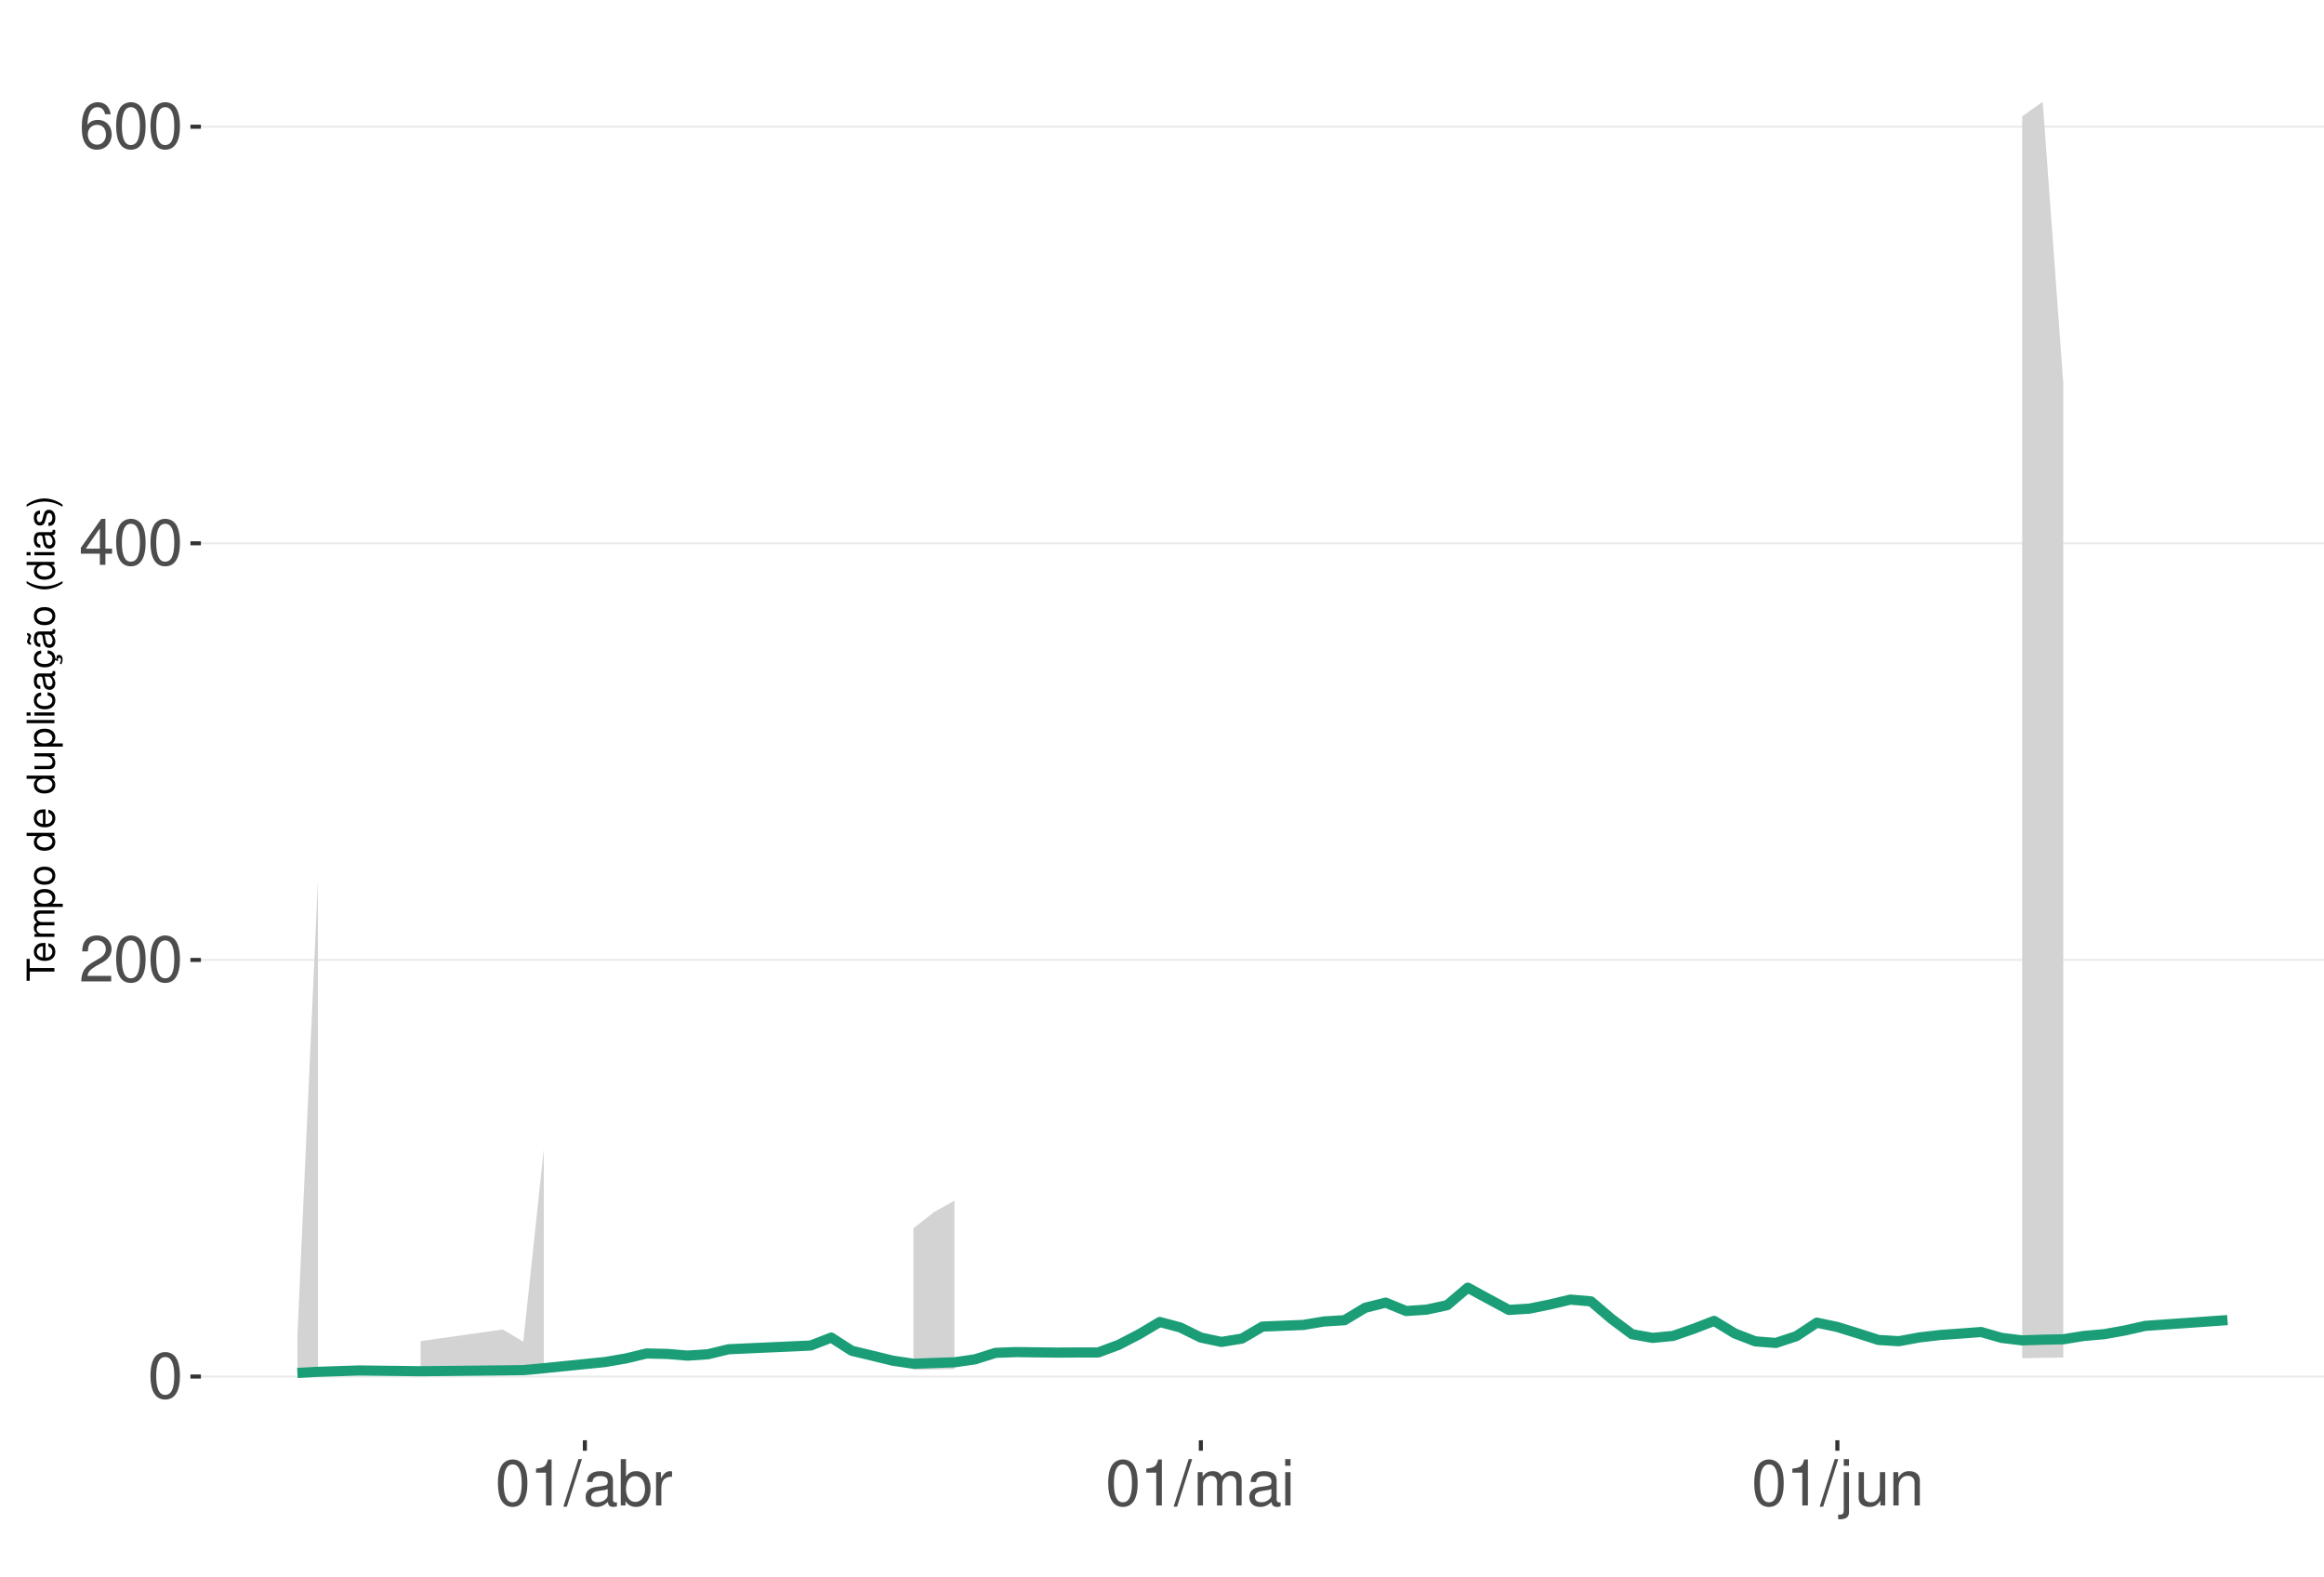
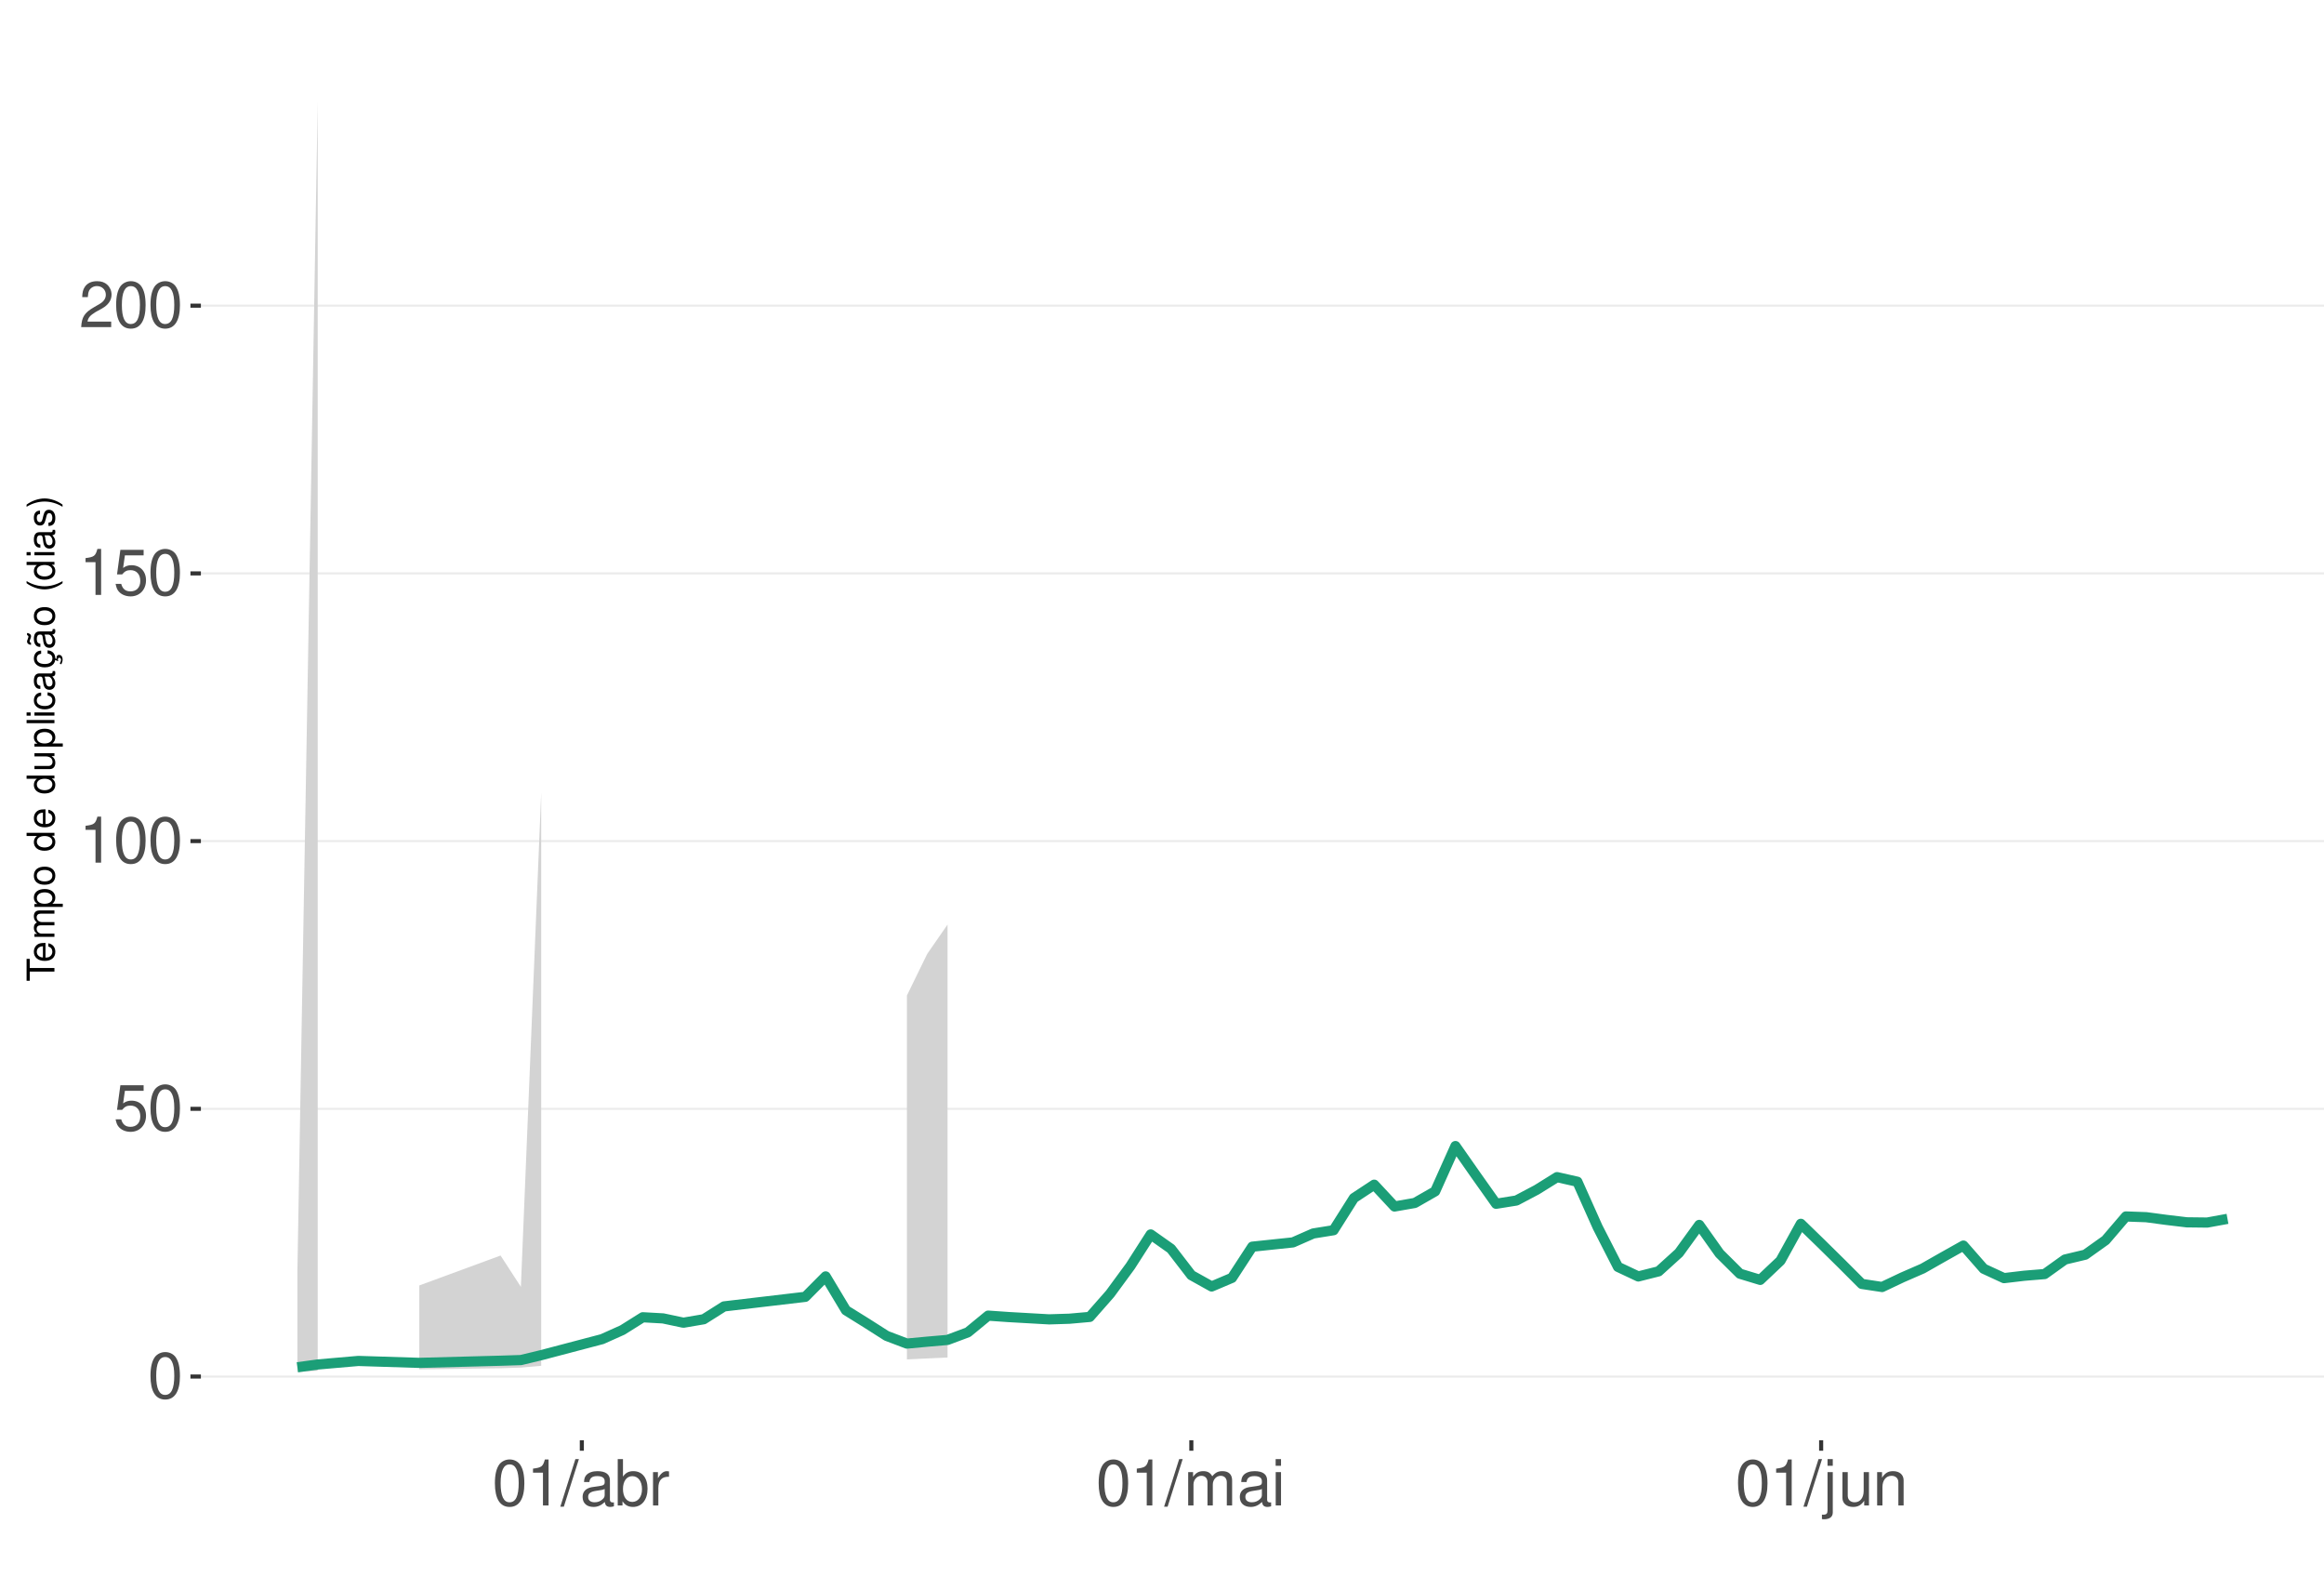
<svg xmlns="http://www.w3.org/2000/svg" xmlns:xlink="http://www.w3.org/1999/xlink" width="609pt" height="413pt" viewBox="0 0 609 413" version="1.1">
  <defs>
    <g>
      <symbol overflow="visible" id="glyph0-0">
        <path style="stroke:none;" d="" />
      </symbol>
      <symbol overflow="visible" id="glyph0-1">
        <path style="stroke:none;" d="M 4.578 -12.047 C 3.484 -12.047 2.484 -11.547 1.859 -10.734 C 1.094 -9.656 0.719 -8.062 0.719 -5.828 C 0.719 -1.766 2.047 0.391 4.578 0.391 C 7.078 0.391 8.438 -1.766 8.438 -5.734 C 8.438 -8.062 8.078 -9.625 7.297 -10.734 C 6.672 -11.562 5.703 -12.047 4.578 -12.047 Z M 4.578 -10.75 C 6.156 -10.75 6.953 -9.125 6.953 -5.859 C 6.953 -2.438 6.172 -0.828 4.547 -0.828 C 3 -0.828 2.219 -2.5 2.219 -5.812 C 2.219 -9.125 3 -10.75 4.578 -10.75 Z M 4.578 -10.75 " />
      </symbol>
      <symbol overflow="visible" id="glyph0-2">
+         <path style="stroke:none;" d="M 7.922 -11.812 L 1.828 -11.812 L 0.953 -5.375 L 2.297 -5.375 C 2.984 -6.203 3.547 -6.484 4.484 -6.484 C 6.062 -6.484 7.047 -5.391 7.047 -3.641 C 7.047 -1.953 6.062 -0.922 4.469 -0.922 C 3.188 -0.922 2.406 -1.562 2.047 -2.891 L 0.578 -2.891 C 0.781 -1.938 0.953 -1.469 1.297 -1.031 C 1.969 -0.141 3.172 0.391 4.5 0.391 C 6.875 0.391 8.547 -1.344 8.547 -3.844 C 8.547 -6.172 7 -7.781 4.734 -7.781 C 3.891 -7.781 3.234 -7.562 2.547 -7.062 L 3.016 -10.359 L 7.922 -10.359 Z M 7.922 -11.812 " />
+       </symbol>
+       <symbol overflow="visible" id="glyph0-3">
+         <path style="stroke:none;" d="M 4.312 -8.578 L 4.312 0 L 5.781 0 L 5.781 -12.047 L 4.812 -12.047 C 4.297 -10.188 3.969 -9.938 1.703 -9.641 L 1.703 -8.578 Z M 4.312 -8.578 " />
+       </symbol>
+       <symbol overflow="visible" id="glyph0-4">
        <path style="stroke:none;" d="M 8.422 -1.453 L 2.219 -1.453 C 2.359 -2.453 2.891 -3.078 4.344 -3.969 L 6.016 -4.891 C 7.656 -5.812 8.516 -7.047 8.516 -8.531 C 8.516 -9.531 8.109 -10.453 7.406 -11.109 C 6.719 -11.75 5.844 -12.047 4.734 -12.047 C 3.234 -12.047 2.109 -11.516 1.469 -10.484 C 1.047 -9.844 0.859 -9.094 0.828 -7.875 L 2.297 -7.875 C 2.344 -8.688 2.453 -9.172 2.641 -9.578 C 3.031 -10.312 3.797 -10.766 4.688 -10.766 C 6.016 -10.766 7.016 -9.797 7.016 -8.5 C 7.016 -7.531 6.469 -6.703 5.406 -6.094 L 3.875 -5.203 C 1.422 -3.781 0.703 -2.641 0.562 -0.016 L 8.422 -0.016 Z M 8.422 -1.453 " />
      </symbol>
-       <symbol overflow="visible" id="glyph0-3">
-         <path style="stroke:none;" d="M 5.453 -2.922 L 5.453 0 L 6.906 0 L 6.906 -2.922 L 8.656 -2.922 L 8.656 -4.234 L 6.906 -4.234 L 6.906 -12.047 L 5.828 -12.047 L 0.469 -4.469 L 0.469 -2.922 Z M 5.453 -4.234 L 1.75 -4.234 L 5.453 -9.547 Z M 5.453 -4.234 " />
-       </symbol>
-       <symbol overflow="visible" id="glyph0-4">
-         <path style="stroke:none;" d="M 8.297 -8.906 C 8.016 -10.875 6.75 -12.047 4.953 -12.047 C 3.641 -12.047 2.484 -11.406 1.781 -10.328 C 1.031 -9.141 0.719 -7.672 0.719 -5.5 C 0.719 -3.469 1 -2.188 1.719 -1.109 C 2.344 -0.141 3.375 0.391 4.688 0.391 C 6.922 0.391 8.547 -1.297 8.547 -3.641 C 8.547 -5.859 7.047 -7.422 4.938 -7.422 C 3.766 -7.422 2.844 -7 2.219 -6.109 C 2.234 -9.094 3.172 -10.75 4.844 -10.75 C 5.875 -10.75 6.594 -10.078 6.828 -8.906 Z M 4.75 -6.125 C 6.156 -6.125 7.047 -5.125 7.047 -3.531 C 7.047 -2.016 6.047 -0.922 4.703 -0.922 C 3.328 -0.922 2.297 -2.062 2.297 -3.594 C 2.297 -5.094 3.297 -6.125 4.75 -6.125 Z M 4.75 -6.125 " />
-       </symbol>
      <symbol overflow="visible" id="glyph0-5">
-         <path style="stroke:none;" d="M 4.312 -8.578 L 4.312 0 L 5.781 0 L 5.781 -12.047 L 4.812 -12.047 C 4.297 -10.188 3.969 -9.938 1.703 -9.641 L 1.703 -8.578 Z M 4.312 -8.578 " />
+         <path style="stroke:none;" d="M 3.812 -12.141 L -0.141 0.328 L 0.781 0.328 L 4.734 -12.141 Z M 3.812 -12.141 " />
      </symbol>
      <symbol overflow="visible" id="glyph0-6">
-         <path style="stroke:none;" d="M 3.812 -12.141 L -0.141 0.328 L 0.781 0.328 L 4.734 -12.141 Z M 3.812 -12.141 " />
+         <path style="stroke:none;" d="M 8.906 -0.812 C 8.766 -0.781 8.688 -0.781 8.609 -0.781 C 8.125 -0.781 7.859 -1.031 7.859 -1.469 L 7.859 -6.594 C 7.859 -8.141 6.734 -8.984 4.578 -8.984 C 3.297 -8.984 2.281 -8.609 1.688 -7.969 C 1.281 -7.516 1.109 -7.016 1.078 -6.141 L 2.484 -6.141 C 2.594 -7.219 3.234 -7.688 4.531 -7.688 C 5.797 -7.688 6.484 -7.234 6.484 -6.391 L 6.484 -6.031 C 6.469 -5.438 6.156 -5.219 5.031 -5.062 C 3.062 -4.812 2.766 -4.75 2.234 -4.531 C 1.219 -4.094 0.703 -3.328 0.703 -2.203 C 0.703 -0.609 1.797 0.391 3.562 0.391 C 4.656 0.391 5.547 0 6.531 -0.906 C 6.625 0 7.062 0.391 7.969 0.391 C 8.266 0.391 8.438 0.344 8.906 0.234 Z M 6.484 -2.75 C 6.484 -2.281 6.344 -2 5.922 -1.609 C 5.359 -1.094 4.688 -0.828 3.859 -0.828 C 2.781 -0.828 2.156 -1.344 2.156 -2.234 C 2.156 -3.141 2.75 -3.609 4.25 -3.828 C 5.734 -4.031 6.016 -4.094 6.484 -4.312 Z M 6.484 -2.75 " />
      </symbol>
      <symbol overflow="visible" id="glyph0-7">
-         <path style="stroke:none;" d="M 8.906 -0.812 C 8.766 -0.781 8.688 -0.781 8.609 -0.781 C 8.125 -0.781 7.859 -1.031 7.859 -1.469 L 7.859 -6.594 C 7.859 -8.141 6.734 -8.984 4.578 -8.984 C 3.297 -8.984 2.281 -8.609 1.688 -7.969 C 1.281 -7.516 1.109 -7.016 1.078 -6.141 L 2.484 -6.141 C 2.594 -7.219 3.234 -7.688 4.531 -7.688 C 5.797 -7.688 6.484 -7.234 6.484 -6.391 L 6.484 -6.031 C 6.469 -5.438 6.156 -5.219 5.031 -5.062 C 3.062 -4.812 2.766 -4.75 2.234 -4.531 C 1.219 -4.094 0.703 -3.328 0.703 -2.203 C 0.703 -0.609 1.797 0.391 3.562 0.391 C 4.656 0.391 5.547 0 6.531 -0.906 C 6.625 0 7.062 0.391 7.969 0.391 C 8.266 0.391 8.438 0.344 8.906 0.234 Z M 6.484 -2.75 C 6.484 -2.281 6.344 -2 5.922 -1.609 C 5.359 -1.094 4.688 -0.828 3.859 -0.828 C 2.781 -0.828 2.156 -1.344 2.156 -2.234 C 2.156 -3.141 2.75 -3.609 4.25 -3.828 C 5.734 -4.031 6.016 -4.094 6.484 -4.312 Z M 6.484 -2.75 " />
+         <path style="stroke:none;" d="M 0.906 -12.141 L 0.906 0 L 2.156 0 L 2.156 -1.109 C 2.812 -0.094 3.703 0.391 4.906 0.391 C 7.219 0.391 8.719 -1.5 8.719 -4.391 C 8.719 -7.234 7.297 -8.984 4.984 -8.984 C 3.781 -8.984 2.938 -8.531 2.281 -7.547 L 2.281 -12.141 Z M 4.719 -7.672 C 6.266 -7.672 7.266 -6.328 7.266 -4.25 C 7.266 -2.266 6.234 -0.922 4.719 -0.922 C 3.234 -0.922 2.281 -2.25 2.281 -4.297 C 2.281 -6.344 3.234 -7.672 4.719 -7.672 Z M 4.719 -7.672 " />
      </symbol>
      <symbol overflow="visible" id="glyph0-8">
-         <path style="stroke:none;" d="M 0.906 -12.141 L 0.906 0 L 2.156 0 L 2.156 -1.109 C 2.812 -0.094 3.703 0.391 4.906 0.391 C 7.219 0.391 8.719 -1.5 8.719 -4.391 C 8.719 -7.234 7.297 -8.984 4.984 -8.984 C 3.781 -8.984 2.938 -8.531 2.281 -7.547 L 2.281 -12.141 Z M 4.719 -7.672 C 6.266 -7.672 7.266 -6.328 7.266 -4.25 C 7.266 -2.266 6.234 -0.922 4.719 -0.922 C 3.234 -0.922 2.281 -2.25 2.281 -4.297 C 2.281 -6.344 3.234 -7.672 4.719 -7.672 Z M 4.719 -7.672 " />
+         <path style="stroke:none;" d="M 1.156 -8.734 L 1.156 0 L 2.547 0 L 2.547 -4.531 C 2.562 -6.625 3.438 -7.562 5.344 -7.516 L 5.344 -8.922 C 5.109 -8.969 4.984 -8.984 4.812 -8.984 C 3.922 -8.984 3.234 -8.438 2.438 -7.141 L 2.438 -8.734 Z M 1.156 -8.734 " />
      </symbol>
      <symbol overflow="visible" id="glyph0-9">
-         <path style="stroke:none;" d="M 1.156 -8.734 L 1.156 0 L 2.547 0 L 2.547 -4.531 C 2.562 -6.625 3.438 -7.562 5.344 -7.516 L 5.344 -8.922 C 5.109 -8.969 4.984 -8.984 4.812 -8.984 C 3.922 -8.984 3.234 -8.438 2.438 -7.141 L 2.438 -8.734 Z M 1.156 -8.734 " />
+         <path style="stroke:none;" d="M 1.172 -8.734 L 1.172 0 L 2.562 0 L 2.562 -5.484 C 2.562 -6.75 3.484 -7.766 4.609 -7.766 C 5.641 -7.766 6.234 -7.125 6.234 -6.016 L 6.234 0 L 7.625 0 L 7.625 -5.484 C 7.625 -6.75 8.547 -7.766 9.672 -7.766 C 10.688 -7.766 11.297 -7.109 11.297 -6.016 L 11.297 0 L 12.688 0 L 12.688 -6.547 C 12.688 -8.109 11.797 -8.984 10.156 -8.984 C 9 -8.984 8.297 -8.625 7.484 -7.641 C 6.969 -8.578 6.266 -8.984 5.125 -8.984 C 3.969 -8.984 3.188 -8.547 2.453 -7.5 L 2.453 -8.734 Z M 1.172 -8.734 " />
      </symbol>
      <symbol overflow="visible" id="glyph0-10">
-         <path style="stroke:none;" d="M 1.172 -8.734 L 1.172 0 L 2.562 0 L 2.562 -5.484 C 2.562 -6.75 3.484 -7.766 4.609 -7.766 C 5.641 -7.766 6.234 -7.125 6.234 -6.016 L 6.234 0 L 7.625 0 L 7.625 -5.484 C 7.625 -6.75 8.547 -7.766 9.672 -7.766 C 10.688 -7.766 11.297 -7.109 11.297 -6.016 L 11.297 0 L 12.688 0 L 12.688 -6.547 C 12.688 -8.109 11.797 -8.984 10.156 -8.984 C 9 -8.984 8.297 -8.625 7.484 -7.641 C 6.969 -8.578 6.266 -8.984 5.125 -8.984 C 3.969 -8.984 3.188 -8.547 2.453 -7.5 L 2.453 -8.734 Z M 1.172 -8.734 " />
+         <path style="stroke:none;" d="M 2.5 -8.734 L 1.109 -8.734 L 1.109 0 L 2.5 0 Z M 2.5 -12.141 L 1.094 -12.141 L 1.094 -10.391 L 2.5 -10.391 Z M 2.5 -12.141 " />
      </symbol>
      <symbol overflow="visible" id="glyph0-11">
-         <path style="stroke:none;" d="M 2.5 -8.734 L 1.109 -8.734 L 1.109 0 L 2.5 0 Z M 2.5 -12.141 L 1.094 -12.141 L 1.094 -10.391 L 2.5 -10.391 Z M 2.5 -12.141 " />
+         <path style="stroke:none;" d="M 1.172 -8.734 L 1.172 1.266 C 1.172 2.125 0.906 2.422 0.031 2.422 C -0.062 2.422 -0.109 2.422 -0.297 2.406 L -0.297 3.578 C -0.141 3.609 -0.047 3.625 0.172 3.625 C 1.734 3.625 2.547 3.016 2.547 1.812 L 2.547 -8.734 Z M 2.547 -12.141 L 1.172 -12.141 L 1.172 -10.391 L 2.547 -10.391 Z M 2.547 -12.141 " />
      </symbol>
      <symbol overflow="visible" id="glyph0-12">
-         <path style="stroke:none;" d="M 1.172 -8.734 L 1.172 1.266 C 1.172 2.125 0.906 2.422 0.031 2.422 C -0.062 2.422 -0.109 2.422 -0.297 2.406 L -0.297 3.578 C -0.141 3.609 -0.047 3.625 0.172 3.625 C 1.734 3.625 2.547 3.016 2.547 1.812 L 2.547 -8.734 Z M 2.547 -12.141 L 1.172 -12.141 L 1.172 -10.391 L 2.547 -10.391 Z M 2.547 -12.141 " />
+         <path style="stroke:none;" d="M 8.031 0 L 8.031 -8.734 L 6.641 -8.734 L 6.641 -3.781 C 6.641 -2 5.719 -0.828 4.266 -0.828 C 3.172 -0.828 2.469 -1.5 2.469 -2.547 L 2.469 -8.734 L 1.078 -8.734 L 1.078 -2 C 1.078 -0.547 2.172 0.391 3.859 0.391 C 5.141 0.391 5.969 -0.062 6.781 -1.219 L 6.781 0 Z M 8.031 0 " />
      </symbol>
      <symbol overflow="visible" id="glyph0-13">
-         <path style="stroke:none;" d="M 8.031 0 L 8.031 -8.734 L 6.641 -8.734 L 6.641 -3.781 C 6.641 -2 5.719 -0.828 4.266 -0.828 C 3.172 -0.828 2.469 -1.5 2.469 -2.547 L 2.469 -8.734 L 1.078 -8.734 L 1.078 -2 C 1.078 -0.547 2.172 0.391 3.859 0.391 C 5.141 0.391 5.969 -0.062 6.781 -1.219 L 6.781 0 Z M 8.031 0 " />
-       </symbol>
-       <symbol overflow="visible" id="glyph0-14">
        <path style="stroke:none;" d="M 1.172 -8.734 L 1.172 0 L 2.562 0 L 2.562 -4.812 C 2.562 -6.594 3.5 -7.766 4.938 -7.766 C 6.031 -7.766 6.734 -7.094 6.734 -6.047 L 6.734 0 L 8.109 0 L 8.109 -6.594 C 8.109 -8.047 7.031 -8.984 5.344 -8.984 C 4.047 -8.984 3.219 -8.484 2.453 -7.266 L 2.453 -8.734 Z M 1.172 -8.734 " />
      </symbol>
      <symbol overflow="visible" id="glyph1-0">
        <path style="stroke:none;" d="" />
      </symbol>
      <symbol overflow="visible" id="glyph1-1">
        <path style="stroke:none;" d="M -6.469 -3.547 L -6.469 -5.938 L -7.297 -5.938 L -7.297 -0.203 L -6.469 -0.203 L -6.469 -2.609 L 0 -2.609 L 0 -3.547 Z M -6.469 -3.547 " />
      </symbol>
      <symbol overflow="visible" id="glyph1-2">
        <path style="stroke:none;" d="M -2.344 -5.125 C -3.141 -5.125 -3.625 -5.062 -4.016 -4.922 C -4.875 -4.578 -5.391 -3.781 -5.391 -2.797 C -5.391 -1.344 -4.281 -0.406 -2.547 -0.406 C -0.812 -0.406 0.234 -1.297 0.234 -2.781 C 0.234 -3.984 -0.453 -4.812 -1.594 -5.016 L -1.594 -4.188 C -0.906 -3.953 -0.547 -3.484 -0.547 -2.812 C -0.547 -2.281 -0.781 -1.828 -1.219 -1.547 C -1.516 -1.344 -1.812 -1.281 -2.344 -1.266 Z M -3.016 -1.297 C -3.984 -1.359 -4.625 -1.953 -4.625 -2.797 C -4.625 -3.641 -3.953 -4.234 -3.016 -4.234 Z M -3.016 -1.297 " />
      </symbol>
      <symbol overflow="visible" id="glyph1-3">
        <path style="stroke:none;" d="M -5.234 -0.703 L 0 -0.703 L 0 -1.547 L -3.297 -1.547 C -4.047 -1.547 -4.656 -2.094 -4.656 -2.766 C -4.656 -3.391 -4.281 -3.734 -3.609 -3.734 L 0 -3.734 L 0 -4.578 L -3.297 -4.578 C -4.047 -4.578 -4.656 -5.125 -4.656 -5.812 C -4.656 -6.422 -4.266 -6.781 -3.609 -6.781 L 0 -6.781 L 0 -7.625 L -3.938 -7.625 C -4.875 -7.625 -5.391 -7.078 -5.391 -6.094 C -5.391 -5.406 -5.188 -4.984 -4.594 -4.484 C -5.156 -4.188 -5.391 -3.766 -5.391 -3.078 C -5.391 -2.375 -5.125 -1.906 -4.5 -1.469 L -5.234 -1.469 Z M -5.234 -0.703 " />
      </symbol>
      <symbol overflow="visible" id="glyph1-4">
        <path style="stroke:none;" d="M 2.188 -0.547 L 2.188 -1.375 L -0.547 -1.375 C -0.016 -1.812 0.234 -2.312 0.234 -2.984 C 0.234 -4.344 -0.859 -5.234 -2.531 -5.234 C -4.297 -5.234 -5.391 -4.375 -5.391 -2.984 C -5.391 -2.266 -5.062 -1.703 -4.453 -1.312 L -5.234 -1.312 L -5.234 -0.547 Z M -4.609 -2.844 C -4.609 -3.766 -3.797 -4.359 -2.547 -4.359 C -1.359 -4.359 -0.547 -3.75 -0.547 -2.844 C -0.547 -1.953 -1.344 -1.375 -2.578 -1.375 C -3.812 -1.375 -4.609 -1.953 -4.609 -2.844 Z M -4.609 -2.844 " />
      </symbol>
      <symbol overflow="visible" id="glyph1-5">
        <path style="stroke:none;" d="M -5.391 -2.719 C -5.391 -1.234 -4.344 -0.359 -2.578 -0.359 C -0.812 -0.359 0.234 -1.234 0.234 -2.734 C 0.234 -4.203 -0.812 -5.094 -2.547 -5.094 C -4.359 -5.094 -5.391 -4.234 -5.391 -2.719 Z M -4.625 -2.734 C -4.625 -3.672 -3.844 -4.234 -2.547 -4.234 C -1.312 -4.234 -0.547 -3.656 -0.547 -2.734 C -0.547 -1.797 -1.312 -1.234 -2.578 -1.234 C -3.844 -1.234 -4.625 -1.797 -4.625 -2.734 Z M -4.625 -2.734 " />
      </symbol>
      <symbol overflow="visible" id="glyph1-6">
        <path style="stroke:none;" d="" />
      </symbol>
      <symbol overflow="visible" id="glyph1-7">
        <path style="stroke:none;" d="M -7.297 -4.953 L -7.297 -4.125 L -4.578 -4.125 C -5.109 -3.766 -5.391 -3.203 -5.391 -2.516 C -5.391 -1.156 -4.297 -0.266 -2.625 -0.266 C -0.859 -0.266 0.234 -1.125 0.234 -2.547 C 0.234 -3.266 -0.047 -3.766 -0.688 -4.203 L 0 -4.203 L 0 -4.953 Z M -4.609 -2.656 C -4.609 -3.547 -3.812 -4.125 -2.562 -4.125 C -1.344 -4.125 -0.547 -3.547 -0.547 -2.656 C -0.547 -1.734 -1.359 -1.125 -2.578 -1.125 C -3.797 -1.125 -4.609 -1.734 -4.609 -2.656 Z M -4.609 -2.656 " />
      </symbol>
      <symbol overflow="visible" id="glyph1-8">
        <path style="stroke:none;" d="M 0 -4.812 L -5.234 -4.812 L -5.234 -3.984 L -2.266 -3.984 C -1.203 -3.984 -0.5 -3.438 -0.5 -2.562 C -0.5 -1.906 -0.906 -1.484 -1.531 -1.484 L -5.234 -1.484 L -5.234 -0.656 L -1.203 -0.656 C -0.328 -0.656 0.234 -1.297 0.234 -2.312 C 0.234 -3.094 -0.047 -3.578 -0.734 -4.062 L 0 -4.062 Z M 0 -4.812 " />
      </symbol>
      <symbol overflow="visible" id="glyph1-9">
        <path style="stroke:none;" d="M -7.297 -1.516 L -7.297 -0.688 L 0 -0.688 L 0 -1.516 Z M -7.297 -1.516 " />
      </symbol>
      <symbol overflow="visible" id="glyph1-10">
        <path style="stroke:none;" d="M -5.234 -1.5 L -5.234 -0.672 L 0 -0.672 L 0 -1.5 Z M -7.297 -1.5 L -7.297 -0.656 L -6.234 -0.656 L -6.234 -1.5 Z M -7.297 -1.5 " />
      </symbol>
      <symbol overflow="visible" id="glyph1-11">
        <path style="stroke:none;" d="M -3.484 -4.703 C -3.984 -4.672 -4.312 -4.562 -4.609 -4.359 C -5.094 -4 -5.391 -3.375 -5.391 -2.641 C -5.391 -1.219 -4.266 -0.312 -2.531 -0.312 C -0.844 -0.312 0.234 -1.203 0.234 -2.625 C 0.234 -3.875 -0.516 -4.672 -1.797 -4.766 L -1.797 -3.938 C -0.953 -3.797 -0.547 -3.359 -0.547 -2.656 C -0.547 -1.734 -1.297 -1.188 -2.531 -1.188 C -3.844 -1.188 -4.625 -1.719 -4.625 -2.625 C -4.625 -3.328 -4.203 -3.766 -3.484 -3.875 Z M -3.484 -4.703 " />
      </symbol>
      <symbol overflow="visible" id="glyph1-12">
        <path style="stroke:none;" d="M -0.484 -5.344 C -0.469 -5.266 -0.469 -5.219 -0.469 -5.172 C -0.469 -4.875 -0.625 -4.719 -0.875 -4.719 L -3.953 -4.719 C -4.891 -4.719 -5.391 -4.047 -5.391 -2.75 C -5.391 -1.984 -5.172 -1.375 -4.781 -1.016 C -4.516 -0.766 -4.203 -0.672 -3.688 -0.656 L -3.688 -1.484 C -4.328 -1.562 -4.625 -1.938 -4.625 -2.719 C -4.625 -3.484 -4.344 -3.891 -3.844 -3.891 L -3.625 -3.891 C -3.266 -3.875 -3.125 -3.703 -3.047 -3.016 C -2.891 -1.844 -2.844 -1.656 -2.719 -1.344 C -2.453 -0.734 -2 -0.422 -1.312 -0.422 C -0.375 -0.422 0.234 -1.078 0.234 -2.141 C 0.234 -2.797 0 -3.328 -0.547 -3.922 C 0 -3.984 0.234 -4.234 0.234 -4.781 C 0.234 -4.953 0.203 -5.062 0.141 -5.344 Z M -1.656 -3.891 C -1.375 -3.891 -1.203 -3.812 -0.969 -3.562 C -0.656 -3.219 -0.5 -2.812 -0.5 -2.312 C -0.5 -1.672 -0.812 -1.297 -1.344 -1.297 C -1.891 -1.297 -2.172 -1.656 -2.297 -2.547 C -2.422 -3.438 -2.453 -3.609 -2.594 -3.891 Z M -1.656 -3.891 " />
      </symbol>
      <symbol overflow="visible" id="glyph1-13">
        <path style="stroke:none;" d="M 0.234 -2.641 C 0.234 -3.875 -0.547 -4.703 -1.797 -4.766 L -1.797 -3.938 C -0.953 -3.797 -0.531 -3.359 -0.531 -2.656 C -0.531 -1.734 -1.281 -1.188 -2.516 -1.188 C -3.844 -1.188 -4.625 -1.719 -4.625 -2.625 C -4.625 -3.328 -4.203 -3.766 -3.484 -3.875 L -3.484 -4.703 C -3.984 -4.672 -4.312 -4.562 -4.609 -4.359 C -5.094 -4 -5.391 -3.375 -5.391 -2.641 C -5.391 -1.219 -4.266 -0.312 -2.531 -0.312 C -1.469 -0.312 -0.625 -0.672 -0.156 -1.312 C 0.047 -1.594 0.125 -1.812 0.203 -2.25 L 0.922 -1.938 L 0.984 -2.062 C 0.938 -2.188 0.906 -2.25 0.906 -2.375 C 0.906 -2.656 1.047 -2.828 1.281 -2.828 C 1.547 -2.828 1.734 -2.594 1.734 -2.297 C 1.734 -2.031 1.672 -1.844 1.438 -1.406 L 1.406 -1.312 L 1.812 -1.094 C 2.078 -1.75 2.141 -1.953 2.141 -2.344 C 2.141 -3.109 1.781 -3.578 1.203 -3.578 C 0.781 -3.578 0.547 -3.297 0.547 -2.797 C 0.547 -2.703 0.547 -2.641 0.562 -2.516 Z M 0.234 -2.641 " />
      </symbol>
      <symbol overflow="visible" id="glyph1-14">
        <path style="stroke:none;" d="M -0.484 -5.344 C -0.469 -5.266 -0.469 -5.219 -0.469 -5.172 C -0.469 -4.875 -0.625 -4.719 -0.875 -4.719 L -3.953 -4.719 C -4.891 -4.719 -5.391 -4.047 -5.391 -2.75 C -5.391 -1.984 -5.172 -1.375 -4.781 -1.016 C -4.516 -0.766 -4.203 -0.672 -3.688 -0.656 L -3.688 -1.484 C -4.328 -1.562 -4.625 -1.938 -4.625 -2.719 C -4.625 -3.484 -4.344 -3.891 -3.844 -3.891 L -3.625 -3.891 C -3.266 -3.875 -3.125 -3.703 -3.047 -3.016 C -2.891 -1.844 -2.844 -1.656 -2.719 -1.344 C -2.453 -0.734 -2 -0.422 -1.312 -0.422 C -0.375 -0.422 0.234 -1.078 0.234 -2.141 C 0.234 -2.797 0 -3.328 -0.547 -3.922 C 0 -3.984 0.234 -4.234 0.234 -4.781 C 0.234 -4.953 0.203 -5.062 0.141 -5.344 Z M -1.656 -3.891 C -1.375 -3.891 -1.203 -3.812 -0.969 -3.562 C -0.656 -3.219 -0.5 -2.812 -0.5 -2.312 C -0.5 -1.672 -0.812 -1.297 -1.344 -1.297 C -1.891 -1.297 -2.172 -1.656 -2.297 -2.547 C -2.422 -3.438 -2.453 -3.609 -2.594 -3.891 Z M -7.172 -3.75 C -6.922 -3.672 -6.812 -3.547 -6.812 -3.375 C -6.812 -3.25 -6.875 -2.984 -6.984 -2.734 C -7.156 -2.312 -7.172 -2.25 -7.172 -2.047 C -7.172 -1.594 -6.797 -1.297 -6.141 -1.188 L -6.141 -1.766 C -6.375 -1.812 -6.5 -1.938 -6.5 -2.094 C -6.5 -2.203 -6.469 -2.344 -6.375 -2.578 C -6.156 -3.156 -6.125 -3.234 -6.125 -3.438 C -6.125 -3.922 -6.484 -4.219 -7.172 -4.312 Z M -7.172 -3.75 " />
      </symbol>
      <symbol overflow="visible" id="glyph1-15">
        <path style="stroke:none;" d="M -7.297 -2.359 C -5.984 -1.359 -4.156 -0.734 -2.594 -0.734 C -1.016 -0.734 0.812 -1.359 2.125 -2.359 L 2.125 -2.906 C 0.688 -2.031 -0.984 -1.547 -2.594 -1.547 C -4.188 -1.547 -5.875 -2.031 -7.297 -2.906 Z M -7.297 -2.359 " />
      </symbol>
      <symbol overflow="visible" id="glyph1-16">
        <path style="stroke:none;" d="M -3.781 -4.375 C -4.812 -4.375 -5.391 -3.688 -5.391 -2.484 C -5.391 -1.266 -4.766 -0.469 -3.797 -0.469 C -2.969 -0.469 -2.578 -0.891 -2.281 -2.125 L -2.094 -2.906 C -1.953 -3.484 -1.734 -3.719 -1.375 -3.719 C -0.875 -3.719 -0.547 -3.234 -0.547 -2.5 C -0.547 -2.047 -0.672 -1.672 -0.891 -1.453 C -1.047 -1.328 -1.188 -1.266 -1.562 -1.219 L -1.562 -0.344 C -0.344 -0.375 0.234 -1.062 0.234 -2.438 C 0.234 -3.75 -0.422 -4.594 -1.438 -4.594 C -2.203 -4.594 -2.641 -4.156 -2.891 -3.109 L -3.078 -2.312 C -3.234 -1.625 -3.453 -1.344 -3.828 -1.344 C -4.312 -1.344 -4.625 -1.766 -4.625 -2.453 C -4.625 -3.125 -4.328 -3.484 -3.781 -3.5 Z M -3.781 -4.375 " />
      </symbol>
      <symbol overflow="visible" id="glyph1-17">
        <path style="stroke:none;" d="M 2.125 -0.938 C 0.812 -1.938 -1.016 -2.562 -2.578 -2.562 C -4.156 -2.562 -5.984 -1.938 -7.297 -0.938 L -7.297 -0.375 C -5.859 -1.266 -4.188 -1.75 -2.578 -1.75 C -0.984 -1.75 0.703 -1.266 2.125 -0.375 Z M 2.125 -0.938 " />
      </symbol>
    </g>
    <clipPath id="clip1">
      <path d="M 52.645 9.961 L 609 9.961 L 609 377.328 L 52.645 377.328 Z M 52.645 9.961 " />
    </clipPath>
    <clipPath id="clip2">
      <path d="M 52.645 360 L 609 360 L 609 361 L 52.645 361 Z M 52.645 360 " />
    </clipPath>
    <clipPath id="clip3">
-       <path d="M 52.645 251 L 609 251 L 609 252 L 52.645 252 Z M 52.645 251 " />
+       <path d="M 52.645 290 L 609 290 L 609 291 L 52.645 291 Z M 52.645 290 " />
    </clipPath>
    <clipPath id="clip4">
-       <path d="M 52.645 142 L 609 142 L 609 143 L 52.645 143 Z M 52.645 142 " />
+       <path d="M 52.645 220 L 609 220 L 609 221 L 52.645 221 Z M 52.645 220 " />
    </clipPath>
    <clipPath id="clip5">
-       <path d="M 52.645 32 L 609 32 L 609 34 L 52.645 34 Z M 52.645 32 " />
+       <path d="M 52.645 149 L 609 149 L 609 151 L 52.645 151 Z M 52.645 149 " />
+     </clipPath>
+     <clipPath id="clip6">
+       <path d="M 52.645 79 L 609 79 L 609 81 L 52.645 81 Z M 52.645 79 " />
    </clipPath>
  </defs>
  <g id="surface94">
    <rect x="0" y="0" width="609" height="413" style="fill:rgb(100%,100%,100%);fill-opacity:1;stroke:none;" />
    <rect x="0" y="0" width="609" height="413" style="fill:rgb(100%,100%,100%);fill-opacity:1;stroke:none;" />
    <path style="fill:none;stroke-width:1.067;stroke-linecap:round;stroke-linejoin:round;stroke:rgb(100%,100%,100%);stroke-opacity:1;stroke-miterlimit:10;" d="M 0 413 L 609 413 L 609 0 L 0 0 Z M 0 413 " />
    <g clip-path="url(#clip1)" clip-rule="nonzero">
      <path style=" stroke:none;fill-rule:nonzero;fill:rgb(100%,100%,100%);fill-opacity:1;" d="M 52.645 377.328 L 609 377.328 L 609 9.961 L 52.645 9.961 Z M 52.645 377.328 " />
    </g>
    <g clip-path="url(#clip2)" clip-rule="nonzero">
      <path style="fill:none;stroke-width:0.533;stroke-linecap:butt;stroke-linejoin:round;stroke:rgb(92.157%,92.157%,92.157%);stroke-opacity:1;stroke-miterlimit:10;" d="M 52.645 360.629 L 609 360.629 " />
    </g>
    <g clip-path="url(#clip3)" clip-rule="nonzero">
-       <path style="fill:none;stroke-width:0.533;stroke-linecap:butt;stroke-linejoin:round;stroke:rgb(92.157%,92.157%,92.157%);stroke-opacity:1;stroke-miterlimit:10;" d="M 52.645 251.484 L 609 251.484 " />
+       <path style="fill:none;stroke-width:0.533;stroke-linecap:butt;stroke-linejoin:round;stroke:rgb(92.157%,92.157%,92.157%);stroke-opacity:1;stroke-miterlimit:10;" d="M 52.645 290.492 L 609 290.492 " />
    </g>
    <g clip-path="url(#clip4)" clip-rule="nonzero">
-       <path style="fill:none;stroke-width:0.533;stroke-linecap:butt;stroke-linejoin:round;stroke:rgb(92.157%,92.157%,92.157%);stroke-opacity:1;stroke-miterlimit:10;" d="M 52.645 142.336 L 609 142.336 " />
+       <path style="fill:none;stroke-width:0.533;stroke-linecap:butt;stroke-linejoin:round;stroke:rgb(92.157%,92.157%,92.157%);stroke-opacity:1;stroke-miterlimit:10;" d="M 52.645 220.352 L 609 220.352 " />
    </g>
    <g clip-path="url(#clip5)" clip-rule="nonzero">
-       <path style="fill:none;stroke-width:0.533;stroke-linecap:butt;stroke-linejoin:round;stroke:rgb(92.157%,92.157%,92.157%);stroke-opacity:1;stroke-miterlimit:10;" d="M 52.645 33.191 L 609 33.191 " />
-     </g>
-     <path style=" stroke:none;fill-rule:nonzero;fill:rgb(82.745%,82.745%,82.745%);fill-opacity:1;" d="M 77.934 349.891 L 83.316 230.703 L 83.316 360.035 L 77.934 360.164 Z M 77.934 349.891 " />
-     <path style=" stroke:none;fill-rule:nonzero;fill:rgb(82.745%,82.745%,82.745%);fill-opacity:1;" d="M 110.219 351.344 L 131.738 348.297 L 137.121 351.484 L 142.5 301.117 L 142.5 359.535 L 137.121 359.719 L 131.738 359.785 L 110.219 359.895 Z M 110.219 351.344 " />
-     <path style=" stroke:none;fill-rule:nonzero;fill:rgb(82.745%,82.745%,82.745%);fill-opacity:1;" d="M 239.352 321.797 L 244.734 317.551 L 250.113 314.566 L 250.113 358.691 L 244.734 358.785 L 239.352 358.883 Z M 239.352 321.797 " />
-     <path style=" stroke:none;fill-rule:nonzero;fill:rgb(82.745%,82.745%,82.745%);fill-opacity:1;" d="M 529.906 30.469 L 535.285 26.66 L 540.668 100.262 L 540.668 355.66 L 535.285 355.734 L 529.906 355.828 Z M 529.906 30.469 " />
-     <path style="fill:none;stroke-width:2.667;stroke-linecap:butt;stroke-linejoin:round;stroke:rgb(10.588%,61.961%,46.667%);stroke-opacity:1;stroke-miterlimit:10;" d="M 77.934 359.688 L 83.316 359.398 L 94.074 359.039 L 110.219 359.238 L 131.738 359.02 L 137.121 358.949 L 142.5 358.453 L 158.645 356.816 L 164.023 355.887 L 169.402 354.59 L 174.785 354.703 L 180.164 355.145 L 185.547 354.789 L 190.926 353.48 L 212.449 352.504 L 217.828 350.422 L 223.211 353.879 L 228.59 355.164 L 233.973 356.484 L 239.352 357.273 L 244.734 357.074 L 250.113 356.898 L 255.492 356.125 L 260.875 354.422 L 266.254 354.223 L 277.016 354.355 L 282.398 354.328 L 287.777 354.324 L 293.16 352.316 L 298.539 349.531 L 303.918 346.336 L 309.301 347.773 L 314.68 350.422 L 320.062 351.559 L 325.441 350.688 L 330.824 347.539 L 341.582 347.105 L 346.965 346.199 L 352.344 345.867 L 357.727 342.621 L 363.105 341.266 L 368.488 343.465 L 373.867 343.102 L 379.246 341.926 L 384.629 337.348 L 390.008 340.277 L 395.391 343.172 L 400.77 342.84 L 406.152 341.75 L 411.531 340.469 L 416.914 340.934 L 422.293 345.527 L 427.672 349.539 L 433.055 350.504 L 438.434 349.984 L 443.816 348.117 L 449.195 346.047 L 454.578 349.332 L 459.957 351.41 L 465.336 351.832 L 470.719 350.059 L 476.098 346.512 L 481.48 347.648 L 486.859 349.312 L 492.242 351.043 L 497.621 351.371 L 503.004 350.379 L 508.383 349.75 L 513.762 349.367 L 519.145 348.965 L 524.523 350.504 L 529.906 351.156 L 535.285 350.977 L 540.668 350.871 L 546.047 350 L 551.426 349.527 L 556.809 348.562 L 562.188 347.352 L 567.57 346.977 L 572.949 346.598 L 578.332 346.219 L 583.711 345.84 " />
+       <path style="fill:none;stroke-width:0.533;stroke-linecap:butt;stroke-linejoin:round;stroke:rgb(92.157%,92.157%,92.157%);stroke-opacity:1;stroke-miterlimit:10;" d="M 52.645 150.215 L 609 150.215 " />
+     </g>
+     <g clip-path="url(#clip6)" clip-rule="nonzero">
+       <path style="fill:none;stroke-width:0.533;stroke-linecap:butt;stroke-linejoin:round;stroke:rgb(92.157%,92.157%,92.157%);stroke-opacity:1;stroke-miterlimit:10;" d="M 52.645 80.074 L 609 80.074 " />
+     </g>
+     <path style=" stroke:none;fill-rule:nonzero;fill:rgb(82.745%,82.745%,82.745%);fill-opacity:1;" d="M 77.934 333.02 L 83.258 26.66 L 83.258 359.102 L 77.934 359.434 Z M 77.934 333.02 " />
+     <path style=" stroke:none;fill-rule:nonzero;fill:rgb(82.745%,82.745%,82.745%);fill-opacity:1;" d="M 109.879 336.762 L 131.172 328.926 L 136.496 337.125 L 141.82 207.652 L 141.82 357.812 L 136.496 358.289 L 131.172 358.453 L 109.879 358.742 Z M 109.879 336.762 " />
+     <path style=" stroke:none;fill-rule:nonzero;fill:rgb(82.745%,82.745%,82.745%);fill-opacity:1;" d="M 237.652 260.809 L 242.977 249.902 L 248.301 242.223 L 248.301 355.648 L 242.977 355.887 L 237.652 356.141 Z M 237.652 260.809 " />
+     <path style="fill:none;stroke-width:2.667;stroke-linecap:butt;stroke-linejoin:round;stroke:rgb(10.588%,61.961%,46.667%);stroke-opacity:1;stroke-miterlimit:10;" d="M 77.934 358.203 L 83.258 357.469 L 93.906 356.543 L 109.879 357.047 L 131.172 356.484 L 136.496 356.312 L 141.82 355.031 L 157.793 350.828 L 163.117 348.441 L 168.441 345.098 L 173.766 345.398 L 179.09 346.527 L 184.414 345.617 L 189.738 342.254 L 211.035 339.746 L 216.355 334.395 L 221.68 343.273 L 227.004 346.582 L 232.328 349.973 L 237.652 351.996 L 242.977 351.496 L 248.301 351.035 L 253.625 349.047 L 258.949 344.672 L 264.273 345.043 L 274.922 345.648 L 280.246 345.48 L 285.57 345.008 L 290.895 338.953 L 296.215 331.707 L 301.539 323.402 L 306.863 327.16 L 312.188 334.07 L 317.512 337.035 L 322.836 334.777 L 328.16 326.609 L 338.809 325.488 L 344.133 323.148 L 349.457 322.293 L 354.781 313.875 L 360.105 310.367 L 365.43 316.082 L 370.754 315.152 L 376.078 312.109 L 381.398 300.246 L 386.723 307.855 L 392.047 315.367 L 397.371 314.512 L 402.695 311.699 L 408.02 308.387 L 413.344 309.59 L 418.668 321.504 L 423.992 331.906 L 429.316 334.41 L 434.641 333.07 L 439.965 328.246 L 445.289 320.906 L 450.613 328.41 L 455.938 333.688 L 461.262 335.305 L 466.582 330.273 L 471.906 320.617 L 477.23 325.789 L 482.555 331.035 L 487.879 336.363 L 493.203 337.172 L 498.527 334.652 L 503.852 332.332 L 509.176 329.305 L 514.5 326.316 L 519.824 332.387 L 525.148 334.848 L 530.473 334.219 L 535.797 333.781 L 541.121 329.973 L 546.441 328.703 L 551.766 324.91 L 557.09 318.691 L 562.414 318.883 L 567.738 319.594 L 573.062 320.227 L 578.387 320.289 L 583.711 319.316 " />
    <g style="fill:rgb(30.196%,30.196%,30.196%);fill-opacity:1;">
      <use xlink:href="#glyph0-1" x="38.715" y="366.267" />
    </g>
    <g style="fill:rgb(30.196%,30.196%,30.196%);fill-opacity:1;">
-       <use xlink:href="#glyph0-2" x="20.715" y="257.122" />
-       <use xlink:href="#glyph0-1" x="29.715" y="257.122" />
-       <use xlink:href="#glyph0-1" x="38.715" y="257.122" />
-     </g>
-     <g style="fill:rgb(30.196%,30.196%,30.196%);fill-opacity:1;">
-       <use xlink:href="#glyph0-3" x="20.715" y="147.974" />
-       <use xlink:href="#glyph0-1" x="29.715" y="147.974" />
-       <use xlink:href="#glyph0-1" x="38.715" y="147.974" />
-     </g>
-     <g style="fill:rgb(30.196%,30.196%,30.196%);fill-opacity:1;">
-       <use xlink:href="#glyph0-4" x="20.715" y="38.829" />
-       <use xlink:href="#glyph0-1" x="29.715" y="38.829" />
-       <use xlink:href="#glyph0-1" x="38.715" y="38.829" />
+       <use xlink:href="#glyph0-2" x="29.715" y="296.13" />
+       <use xlink:href="#glyph0-1" x="38.715" y="296.13" />
+     </g>
+     <g style="fill:rgb(30.196%,30.196%,30.196%);fill-opacity:1;">
+       <use xlink:href="#glyph0-3" x="20.715" y="225.989" />
+       <use xlink:href="#glyph0-1" x="29.715" y="225.989" />
+       <use xlink:href="#glyph0-1" x="38.715" y="225.989" />
+     </g>
+     <g style="fill:rgb(30.196%,30.196%,30.196%);fill-opacity:1;">
+       <use xlink:href="#glyph0-3" x="20.715" y="155.853" />
+       <use xlink:href="#glyph0-2" x="29.715" y="155.853" />
+       <use xlink:href="#glyph0-1" x="38.715" y="155.853" />
+     </g>
+     <g style="fill:rgb(30.196%,30.196%,30.196%);fill-opacity:1;">
+       <use xlink:href="#glyph0-4" x="20.715" y="85.712" />
+       <use xlink:href="#glyph0-1" x="29.715" y="85.712" />
+       <use xlink:href="#glyph0-1" x="38.715" y="85.712" />
    </g>
    <path style="fill:none;stroke-width:1.067;stroke-linecap:butt;stroke-linejoin:round;stroke:rgb(20%,20%,20%);stroke-opacity:1;stroke-miterlimit:10;" d="M 49.906 360.629 L 52.645 360.629 " />
-     <path style="fill:none;stroke-width:1.067;stroke-linecap:butt;stroke-linejoin:round;stroke:rgb(20%,20%,20%);stroke-opacity:1;stroke-miterlimit:10;" d="M 49.906 251.484 L 52.645 251.484 " />
-     <path style="fill:none;stroke-width:1.067;stroke-linecap:butt;stroke-linejoin:round;stroke:rgb(20%,20%,20%);stroke-opacity:1;stroke-miterlimit:10;" d="M 49.906 142.336 L 52.645 142.336 " />
-     <path style="fill:none;stroke-width:1.067;stroke-linecap:butt;stroke-linejoin:round;stroke:rgb(20%,20%,20%);stroke-opacity:1;stroke-miterlimit:10;" d="M 49.906 33.191 L 52.645 33.191 " />
-     <path style="fill:none;stroke-width:1.067;stroke-linecap:butt;stroke-linejoin:round;stroke:rgb(20%,20%,20%);stroke-opacity:1;stroke-miterlimit:10;" d="M 153.262 380.07 L 153.262 377.328 " />
-     <path style="fill:none;stroke-width:1.067;stroke-linecap:butt;stroke-linejoin:round;stroke:rgb(20%,20%,20%);stroke-opacity:1;stroke-miterlimit:10;" d="M 314.68 380.07 L 314.68 377.328 " />
-     <path style="fill:none;stroke-width:1.067;stroke-linecap:butt;stroke-linejoin:round;stroke:rgb(20%,20%,20%);stroke-opacity:1;stroke-miterlimit:10;" d="M 481.48 380.07 L 481.48 377.328 " />
-     <g style="fill:rgb(30.196%,30.196%,30.196%);fill-opacity:1;">
-       <use xlink:href="#glyph0-1" x="129.762" y="394.399" />
-       <use xlink:href="#glyph0-5" x="138.762" y="394.399" />
-       <use xlink:href="#glyph0-6" x="147.762" y="394.399" />
-       <use xlink:href="#glyph0-7" x="152.762" y="394.399" />
-       <use xlink:href="#glyph0-8" x="161.762" y="394.399" />
-       <use xlink:href="#glyph0-9" x="170.762" y="394.399" />
-     </g>
-     <g style="fill:rgb(30.196%,30.196%,30.196%);fill-opacity:1;">
-       <use xlink:href="#glyph0-1" x="289.68" y="394.399" />
-       <use xlink:href="#glyph0-5" x="298.68" y="394.399" />
-       <use xlink:href="#glyph0-6" x="307.68" y="394.399" />
-       <use xlink:href="#glyph0-10" x="312.68" y="394.399" />
-       <use xlink:href="#glyph0-7" x="326.68" y="394.399" />
-       <use xlink:href="#glyph0-11" x="335.68" y="394.399" />
-     </g>
-     <g style="fill:rgb(30.196%,30.196%,30.196%);fill-opacity:1;">
-       <use xlink:href="#glyph0-1" x="458.98" y="394.399" />
-       <use xlink:href="#glyph0-5" x="467.98" y="394.399" />
-       <use xlink:href="#glyph0-6" x="476.98" y="394.399" />
-       <use xlink:href="#glyph0-12" x="481.98" y="394.399" />
-       <use xlink:href="#glyph0-13" x="485.98" y="394.399" />
-       <use xlink:href="#glyph0-14" x="494.98" y="394.399" />
+     <path style="fill:none;stroke-width:1.067;stroke-linecap:butt;stroke-linejoin:round;stroke:rgb(20%,20%,20%);stroke-opacity:1;stroke-miterlimit:10;" d="M 49.906 290.492 L 52.645 290.492 " />
+     <path style="fill:none;stroke-width:1.067;stroke-linecap:butt;stroke-linejoin:round;stroke:rgb(20%,20%,20%);stroke-opacity:1;stroke-miterlimit:10;" d="M 49.906 220.352 L 52.645 220.352 " />
+     <path style="fill:none;stroke-width:1.067;stroke-linecap:butt;stroke-linejoin:round;stroke:rgb(20%,20%,20%);stroke-opacity:1;stroke-miterlimit:10;" d="M 49.906 150.215 L 52.645 150.215 " />
+     <path style="fill:none;stroke-width:1.067;stroke-linecap:butt;stroke-linejoin:round;stroke:rgb(20%,20%,20%);stroke-opacity:1;stroke-miterlimit:10;" d="M 49.906 80.074 L 52.645 80.074 " />
+     <path style="fill:none;stroke-width:1.067;stroke-linecap:butt;stroke-linejoin:round;stroke:rgb(20%,20%,20%);stroke-opacity:1;stroke-miterlimit:10;" d="M 152.469 380.07 L 152.469 377.328 " />
+     <path style="fill:none;stroke-width:1.067;stroke-linecap:butt;stroke-linejoin:round;stroke:rgb(20%,20%,20%);stroke-opacity:1;stroke-miterlimit:10;" d="M 312.188 380.07 L 312.188 377.328 " />
+     <path style="fill:none;stroke-width:1.067;stroke-linecap:butt;stroke-linejoin:round;stroke:rgb(20%,20%,20%);stroke-opacity:1;stroke-miterlimit:10;" d="M 477.23 380.07 L 477.23 377.328 " />
+     <g style="fill:rgb(30.196%,30.196%,30.196%);fill-opacity:1;">
+       <use xlink:href="#glyph0-1" x="128.969" y="394.399" />
+       <use xlink:href="#glyph0-3" x="137.969" y="394.399" />
+       <use xlink:href="#glyph0-5" x="146.969" y="394.399" />
+       <use xlink:href="#glyph0-6" x="151.969" y="394.399" />
+       <use xlink:href="#glyph0-7" x="160.969" y="394.399" />
+       <use xlink:href="#glyph0-8" x="169.969" y="394.399" />
+     </g>
+     <g style="fill:rgb(30.196%,30.196%,30.196%);fill-opacity:1;">
+       <use xlink:href="#glyph0-1" x="287.188" y="394.399" />
+       <use xlink:href="#glyph0-3" x="296.188" y="394.399" />
+       <use xlink:href="#glyph0-5" x="305.188" y="394.399" />
+       <use xlink:href="#glyph0-9" x="310.188" y="394.399" />
+       <use xlink:href="#glyph0-6" x="324.188" y="394.399" />
+       <use xlink:href="#glyph0-10" x="333.188" y="394.399" />
+     </g>
+     <g style="fill:rgb(30.196%,30.196%,30.196%);fill-opacity:1;">
+       <use xlink:href="#glyph0-1" x="454.73" y="394.399" />
+       <use xlink:href="#glyph0-3" x="463.73" y="394.399" />
+       <use xlink:href="#glyph0-5" x="472.73" y="394.399" />
+       <use xlink:href="#glyph0-11" x="477.73" y="394.399" />
+       <use xlink:href="#glyph0-12" x="481.73" y="394.399" />
+       <use xlink:href="#glyph0-13" x="490.73" y="394.399" />
    </g>
    <g style="fill:rgb(0%,0%,0%);fill-opacity:1;">
      <use xlink:href="#glyph1-1" x="14.263" y="257.145" />
      <use xlink:href="#glyph1-2" x="14.263" y="252.145" />
      <use xlink:href="#glyph1-3" x="14.263" y="246.145" />
      <use xlink:href="#glyph1-4" x="14.263" y="238.145" />
      <use xlink:href="#glyph1-5" x="14.263" y="232.145" />
      <use xlink:href="#glyph1-6" x="14.263" y="226.145" />
      <use xlink:href="#glyph1-7" x="14.263" y="223.145" />
      <use xlink:href="#glyph1-2" x="14.263" y="217.145" />
      <use xlink:href="#glyph1-6" x="14.263" y="211.145" />
      <use xlink:href="#glyph1-7" x="14.263" y="208.145" />
      <use xlink:href="#glyph1-8" x="14.263" y="202.145" />
      <use xlink:href="#glyph1-4" x="14.263" y="196.145" />
      <use xlink:href="#glyph1-9" x="14.263" y="190.145" />
      <use xlink:href="#glyph1-10" x="14.263" y="188.145" />
      <use xlink:href="#glyph1-11" x="14.263" y="186.145" />
      <use xlink:href="#glyph1-12" x="14.263" y="181.145" />
      <use xlink:href="#glyph1-13" x="14.263" y="175.145" />
      <use xlink:href="#glyph1-14" x="14.263" y="170.145" />
      <use xlink:href="#glyph1-5" x="14.263" y="164.145" />
      <use xlink:href="#glyph1-6" x="14.263" y="158.145" />
      <use xlink:href="#glyph1-15" x="14.263" y="155.145" />
      <use xlink:href="#glyph1-7" x="14.263" y="152.145" />
      <use xlink:href="#glyph1-10" x="14.263" y="146.145" />
      <use xlink:href="#glyph1-12" x="14.263" y="144.145" />
      <use xlink:href="#glyph1-16" x="14.263" y="138.145" />
      <use xlink:href="#glyph1-17" x="14.263" y="133.145" />
    </g>
  </g>
</svg>
